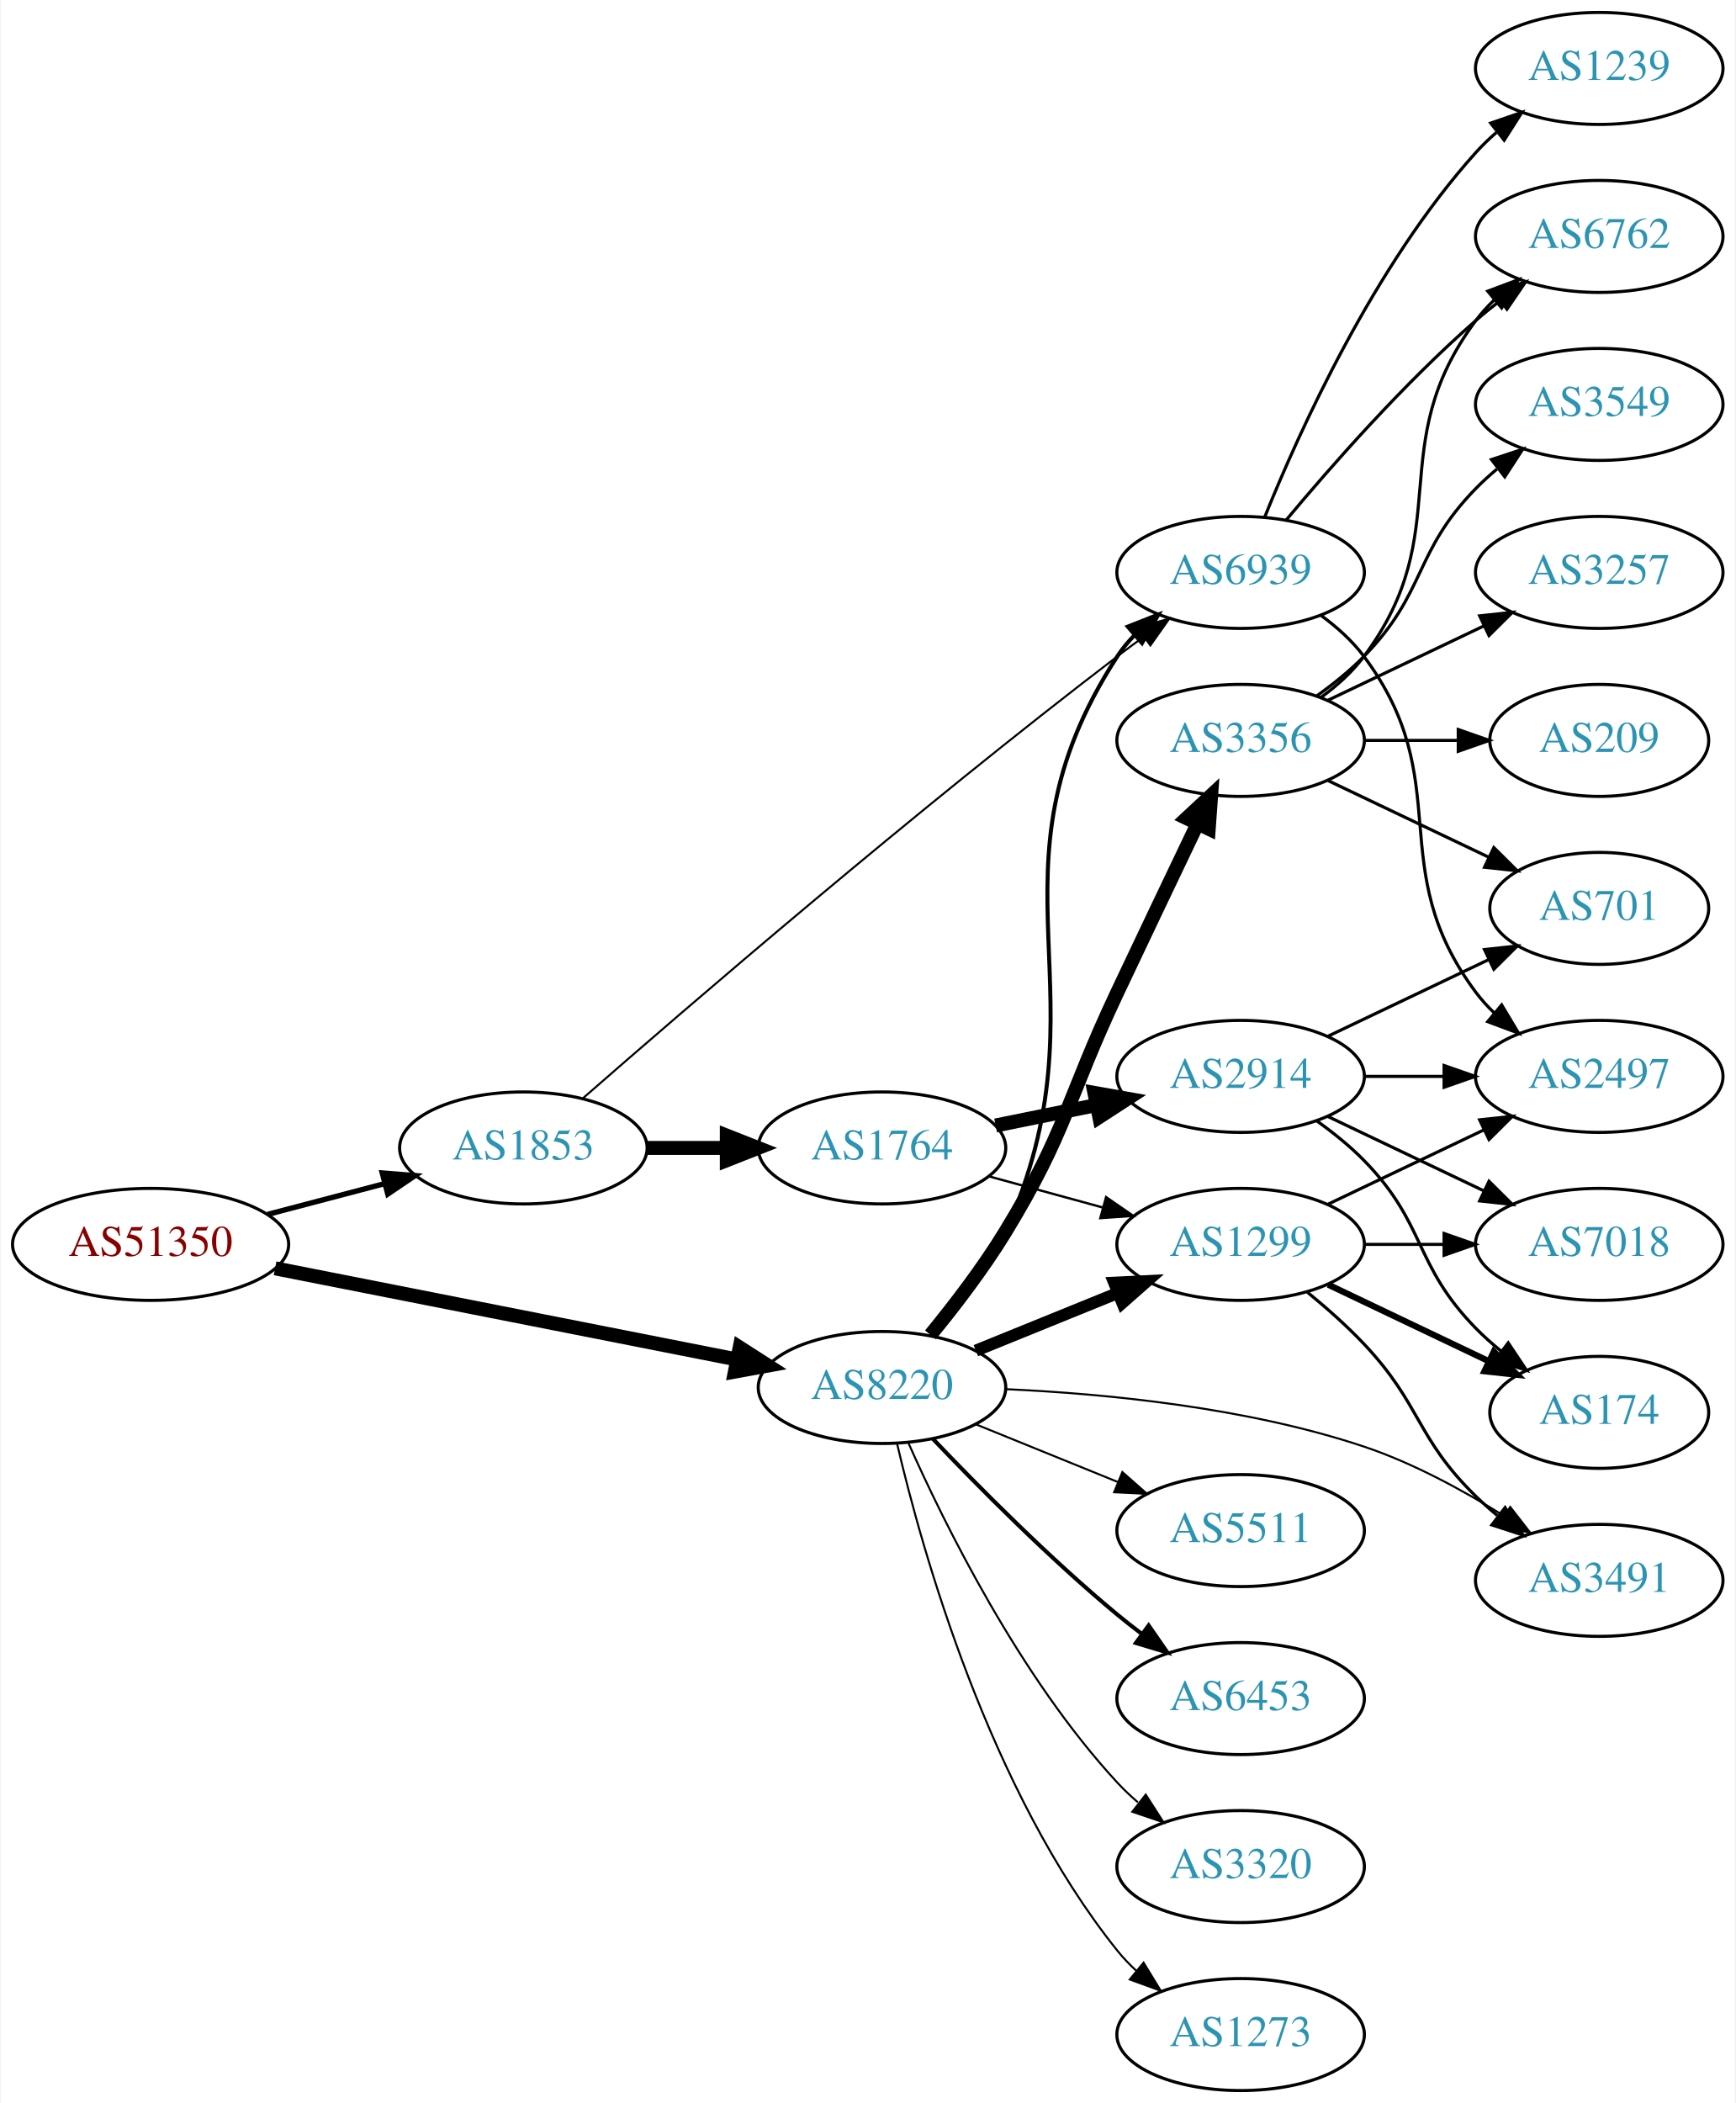
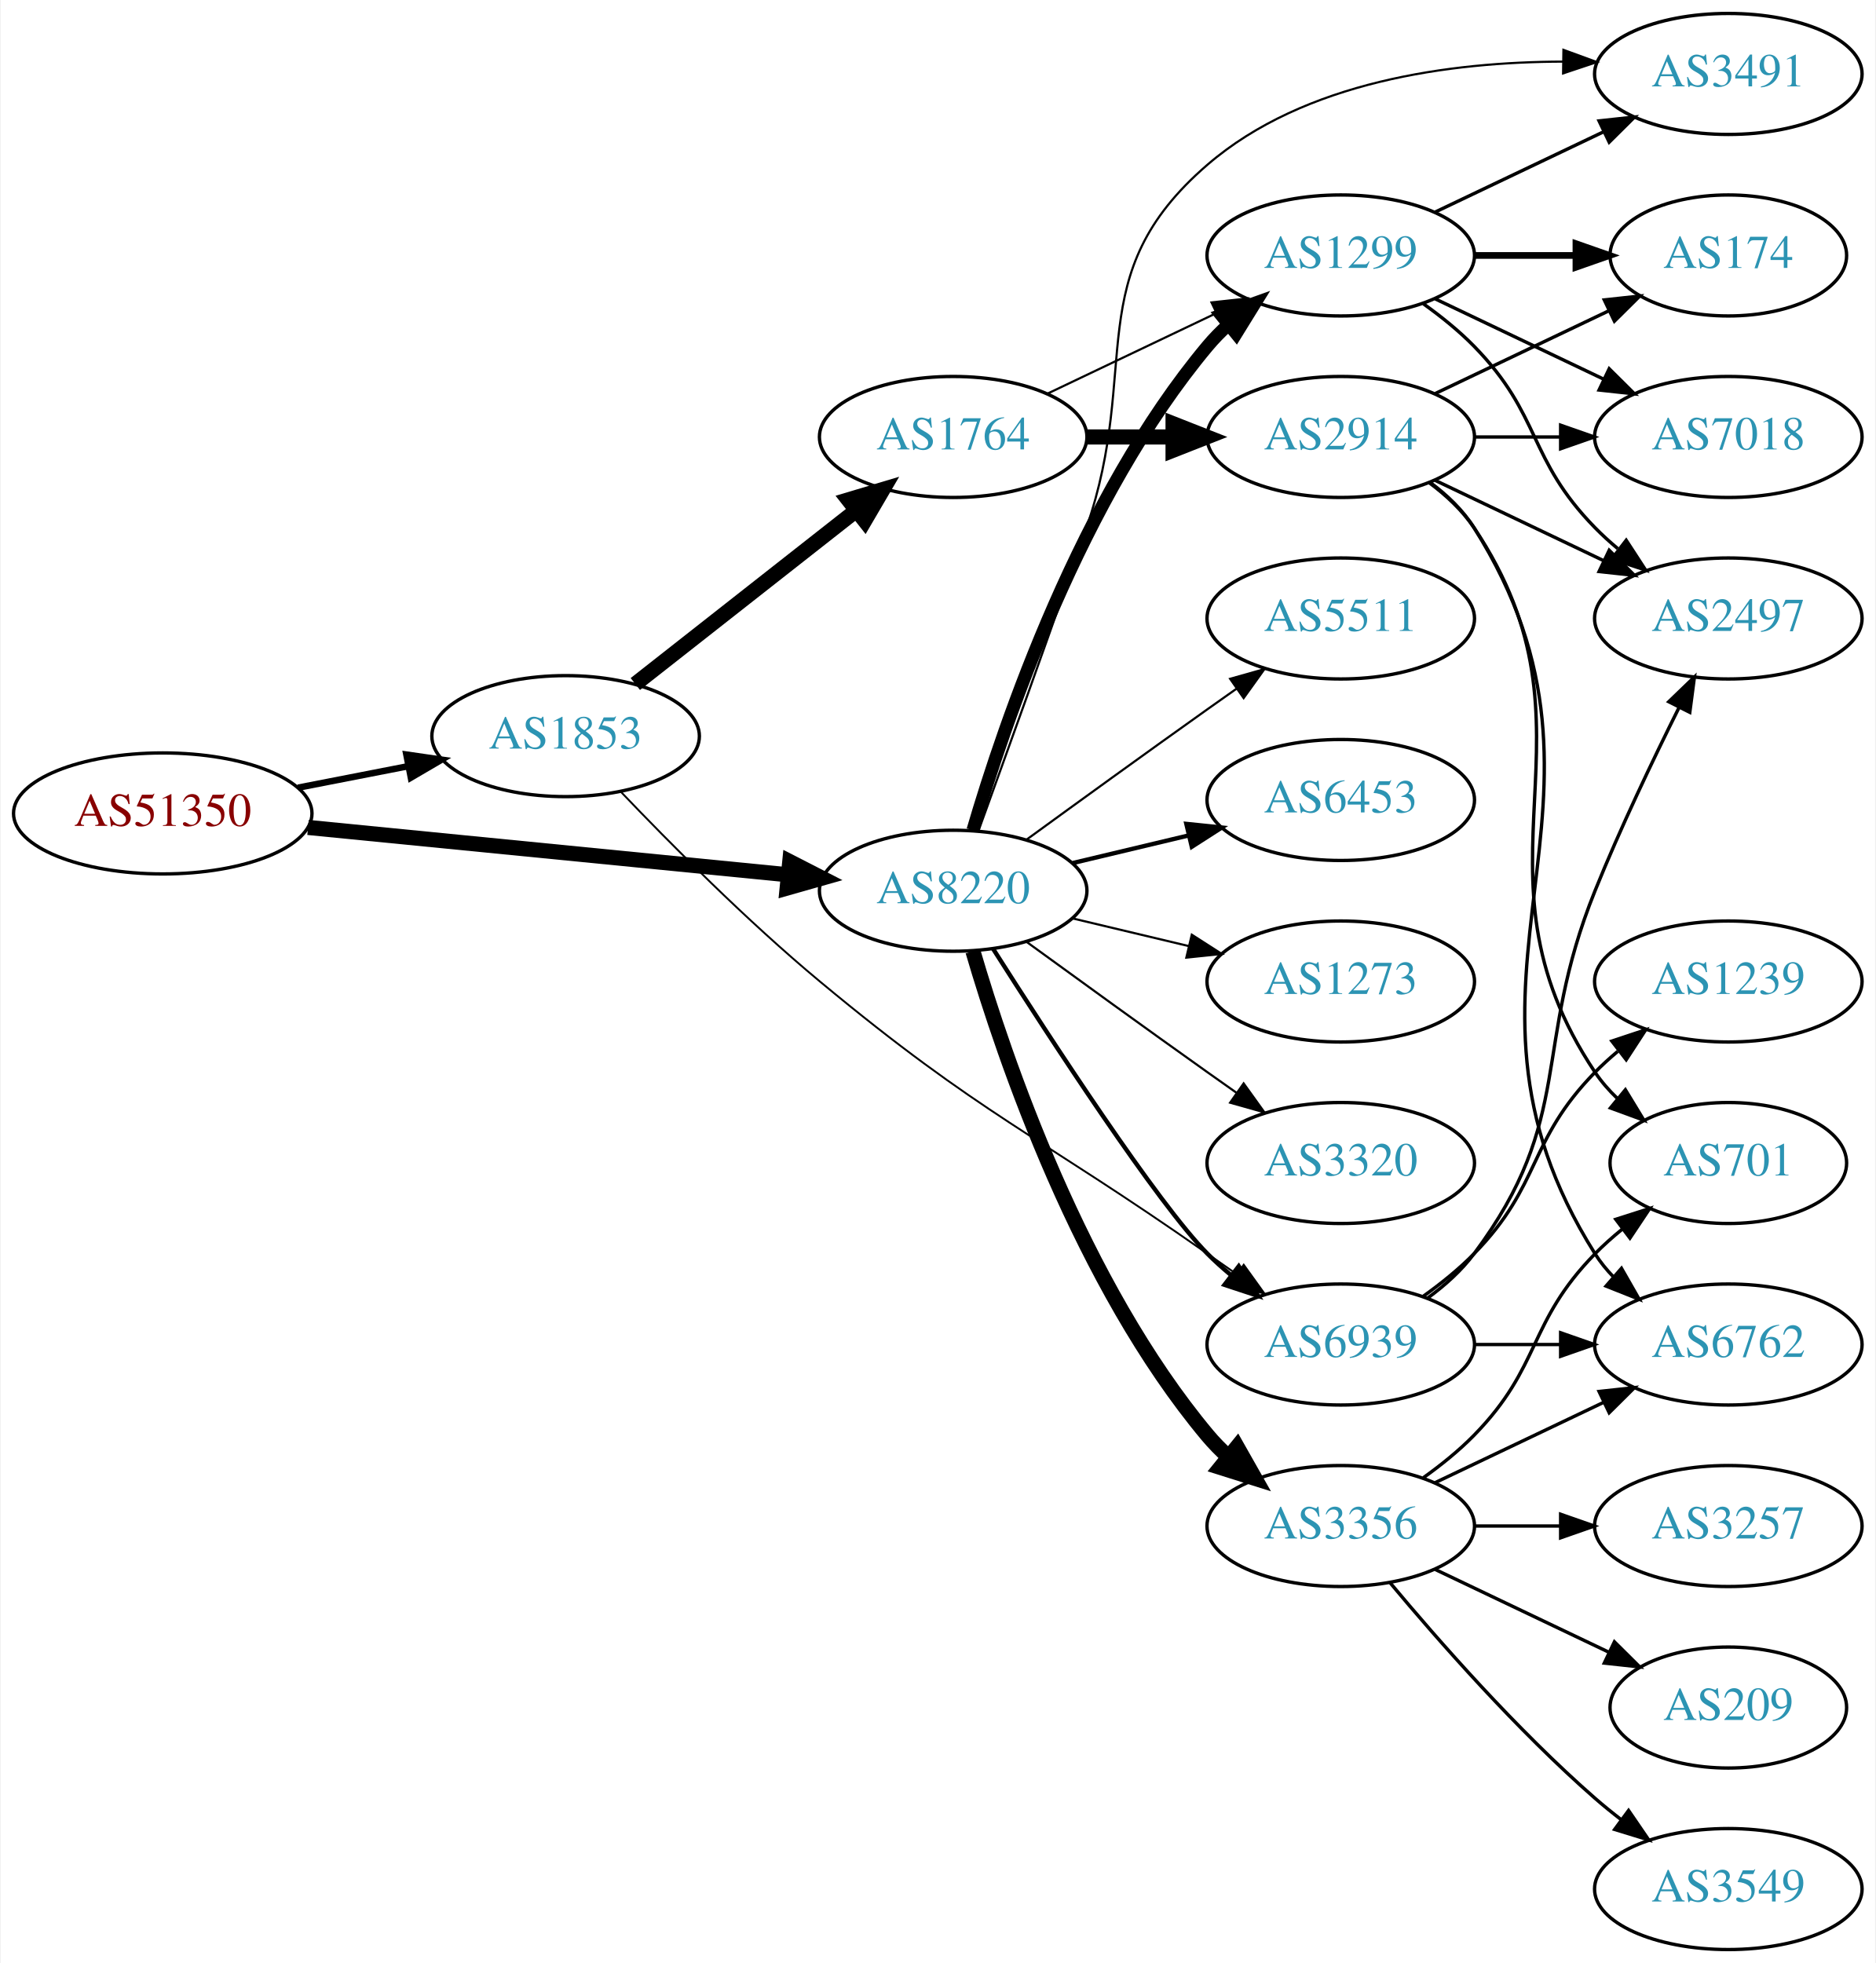
- <svg xmlns="http://www.w3.org/2000/svg" xmlns:xlink="http://www.w3.org/1999/xlink" width="558pt" height="676pt" viewBox="0.00 0.00 557.56 676.00">
-   <g id="graph0" class="graph" transform="scale(1 1) rotate(0) translate(4 672)">
-     <polygon fill="white" stroke="none" points="-4,4 -4,-672 553.564,-672 553.564,4 -4,4" />
+ <svg xmlns="http://www.w3.org/2000/svg" xmlns:xlink="http://www.w3.org/1999/xlink" width="558pt" height="584pt" viewBox="0.00 0.00 557.56 584.00">
+   <g id="graph0" class="graph" transform="scale(1 1) rotate(0) translate(4 580)">
+     <polygon fill="white" stroke="none" points="-4,4 -4,-580 553.564,-580 553.564,4 -4,4" />
    <g id="node1" class="node">
      <g id="a_node1">
        <a xlink:href="/asn/51350" xlink:title="AS51350 ~ Fachhochschule Technikum Wien [AT]">
-           <ellipse fill="#ffffff" stroke="black" cx="44.196" cy="-272" rx="44.393" ry="18" />
-           <text text-anchor="middle" x="44.196" y="-268.3" font-family="Times,serif" font-size="14.00" fill="#880000">AS51350</text>
+           <ellipse fill="#ffffff" stroke="black" cx="44.196" cy="-338" rx="44.393" ry="18" />
+           <text text-anchor="middle" x="44.196" y="-334.3" font-family="Times,serif" font-size="14.00" fill="#880000">AS51350</text>
        </a>
      </g>
    </g>
    <g id="node2" class="node">
      <g id="a_node2">
        <a xlink:href="/asn/1853" xlink:title="AS1853 ~ ACOnet Backbone [AT]">
-           <ellipse fill="#ffffff" stroke="black" cx="164.039" cy="-303" rx="39.794" ry="18" />
-           <text text-anchor="middle" x="164.039" y="-299.3" font-family="Times,serif" font-size="14.00" fill="#2c94b3">AS1853</text>
+           <ellipse fill="#ffffff" stroke="black" cx="164.039" cy="-361" rx="39.794" ry="18" />
+           <text text-anchor="middle" x="164.039" y="-357.3" font-family="Times,serif" font-size="14.00" fill="#2c94b3">AS1853</text>
        </a>
      </g>
    </g>
    <g id="edge1" class="edge">
-       <path fill="none" stroke="black" stroke-width="1.714" d="M81.836,-281.639C93.778,-284.78 107.152,-288.298 119.546,-291.559" />
-       <polygon fill="black" stroke="black" stroke-width="1.714" points="118.669,-294.947 129.23,-294.106 120.45,-288.177 118.669,-294.947" />
+       <path fill="none" stroke="black" stroke-width="1.929" d="M84.436,-345.659C94.888,-347.699 106.274,-349.921 117.052,-352.025" />
+       <polygon fill="black" stroke="black" stroke-width="1.929" points="116.664,-355.515 127.149,-353.995 118.005,-348.644 116.664,-355.515" />
    </g>
    <g id="node3" class="node">
      <g id="a_node3">
        <a xlink:href="/asn/8220" xlink:title="AS8220 ~ COLT [GB]">
-           <ellipse fill="#ffffff" stroke="black" cx="279.332" cy="-226" rx="39.794" ry="18" />
-           <text text-anchor="middle" x="279.332" y="-222.3" font-family="Times,serif" font-size="14.00" fill="#2c94b3">AS8220</text>
+           <ellipse fill="#ffffff" stroke="black" cx="279.332" cy="-315" rx="39.794" ry="18" />
+           <text text-anchor="middle" x="279.332" y="-311.3" font-family="Times,serif" font-size="14.00" fill="#2c94b3">AS8220</text>
        </a>
      </g>
    </g>
    <g id="edge2" class="edge">
-       <path fill="none" stroke="black" stroke-width="4.5" d="M84.218,-264.301C125.139,-256.226 189.395,-243.548 232.653,-235.013" />
-       <polygon fill="black" stroke="black" stroke-width="4.5" points="233.58,-238.843 242.629,-233.045 232.056,-231.117 233.58,-238.843" />
+       <path fill="none" stroke="black" stroke-width="4.5" d="M87.415,-333.835C127.661,-329.864 188.2,-323.892 230.277,-319.741" />
+       <polygon fill="black" stroke="black" stroke-width="4.5" points="230.721,-323.654 240.286,-318.753 229.948,-315.817 230.721,-323.654" />
    </g>
    <g id="node4" class="node">
      <g id="a_node4">
        <a xlink:href="/asn/1764" xlink:title="AS1764 ~ NEXTLAYER-AS [AT]">
-           <ellipse fill="#ffffff" stroke="black" cx="279.332" cy="-303" rx="39.794" ry="18" />
-           <text text-anchor="middle" x="279.332" y="-299.3" font-family="Times,serif" font-size="14.00" fill="#2c94b3">AS1764</text>
+           <ellipse fill="#ffffff" stroke="black" cx="279.332" cy="-450" rx="39.794" ry="18" />
+           <text text-anchor="middle" x="279.332" y="-446.3" font-family="Times,serif" font-size="14.00" fill="#2c94b3">AS1764</text>
        </a>
      </g>
    </g>
    <g id="edge3" class="edge">
-       <path fill="none" stroke="black" stroke-width="4.5" d="M203.711,-303C211.914,-303 220.678,-303 229.21,-303" />
-       <polygon fill="black" stroke="black" stroke-width="4.5" points="229.449,-306.938 239.449,-303 229.449,-299.063 229.449,-306.938" />
+       <path fill="none" stroke="black" stroke-width="4.5" d="M184.773,-376.503C202.937,-390.772 230.071,-412.088 250.447,-428.095" />
+       <polygon fill="black" stroke="black" stroke-width="4.5" points="248.147,-431.295 258.443,-434.376 253.012,-425.102 248.147,-431.295" />
    </g>
    <g id="node5" class="node">
      <g id="a_node5">
        <a xlink:href="/asn/6939" xlink:title="AS6939 ~ Hurricane Electric LLC [US]">
-           <ellipse fill="#ffffff" stroke="black" cx="394.625" cy="-488" rx="39.794" ry="18" />
-           <text text-anchor="middle" x="394.625" y="-484.3" font-family="Times,serif" font-size="14.00" fill="#2c94b3">AS6939</text>
+           <ellipse fill="#ffffff" stroke="black" cx="394.625" cy="-180" rx="39.794" ry="18" />
+           <text text-anchor="middle" x="394.625" y="-176.3" font-family="Times,serif" font-size="14.00" fill="#2c94b3">AS6939</text>
        </a>
      </g>
    </g>
    <g id="edge4" class="edge">
-       <path fill="none" stroke="black" stroke-width="0.643" d="M183.221,-319.002C216.56,-348.142 290.02,-411.43 354.978,-461 357.729,-463.099 360.626,-465.242 363.545,-467.356" />
-       <polygon fill="black" stroke="black" stroke-width="0.643" points="361.551,-470.233 371.728,-473.179 365.609,-464.529 361.551,-470.233" />
+       <path fill="none" stroke="black" stroke-width="0.562" d="M180.355,-344.558C194.975,-329.227 217.937,-306.072 239.685,-288 287.849,-247.977 303.69,-242.933 354.978,-207 357.812,-205.014 360.765,-202.948 363.718,-200.882" />
+       <polygon fill="black" stroke="black" stroke-width="0.562" points="365.761,-203.725 371.951,-195.127 361.75,-197.988 365.761,-203.725" />
    </g>
    <g id="edge15" class="edge">
-       <path fill="none" stroke="black" stroke-width="1.286" d="M296.475,-242.734C304.422,-251.879 313.458,-263.806 318.978,-276 353.524,-352.309 309.312,-390.778 354.978,-461 356.568,-463.444 358.463,-465.731 360.549,-467.857" />
-       <polygon fill="black" stroke="black" stroke-width="1.286" points="358.345,-470.579 368.204,-474.46 362.918,-465.278 358.345,-470.579" />
+       <path fill="none" stroke="black" stroke-width="1.286" d="M291.214,-297.704C308.096,-271.154 340.188,-221.865 354.978,-207 357.089,-204.879 359.385,-202.812 361.77,-200.829" />
+       <polygon fill="black" stroke="black" stroke-width="1.286" points="364.286,-203.31 370.086,-194.444 360.023,-197.758 364.286,-203.31" />
    </g>
    <g id="node7" class="node">
      <g id="a_node7">
        <a xlink:href="/asn/1299" xlink:title="AS1299 ~ Telia Carrier [EU]">
-           <ellipse fill="#ffffff" stroke="black" cx="394.625" cy="-272" rx="39.794" ry="18" />
-           <text text-anchor="middle" x="394.625" y="-268.3" font-family="Times,serif" font-size="14.00" fill="#2c94b3">AS1299</text>
-         </a>
-       </g>
-     </g>
-     <g id="edge10" class="edge">
-       <path fill="none" stroke="black" stroke-width="3.857" d="M309.507,-237.846C323.383,-243.48 340.16,-250.292 355.069,-256.346" />
-       <polygon fill="black" stroke="black" stroke-width="3.857" points="353.966,-259.675 364.548,-260.194 356.599,-253.189 353.966,-259.675" />
+           <ellipse fill="#ffffff" stroke="black" cx="394.625" cy="-504" rx="39.794" ry="18" />
+           <text text-anchor="middle" x="394.625" y="-500.3" font-family="Times,serif" font-size="14.00" fill="#2c94b3">AS1299</text>
+         </a>
+       </g>
+     </g>
+     <g id="edge11" class="edge">
+       <path fill="none" stroke="black" stroke-width="3.857" d="M285.206,-333.002C294.52,-364.844 317.336,-431.981 354.978,-477 356.848,-479.237 358.947,-481.374 361.173,-483.396" />
+       <polygon fill="black" stroke="black" stroke-width="3.857" points="359.116,-486.234 369.092,-489.804 363.52,-480.793 359.116,-486.234" />
    </g>
    <g id="node11" class="node">
      <g id="a_node11">
-         <a xlink:href="/asn/5511" xlink:title="AS5511 ~ Orange S.A. [FR]">
-           <ellipse fill="#ffffff" stroke="black" cx="394.625" cy="-180" rx="39.794" ry="18" />
-           <text text-anchor="middle" x="394.625" y="-176.3" font-family="Times,serif" font-size="14.00" fill="#2c94b3">AS5511</text>
-         </a>
-       </g>
-     </g>
-     <g id="edge11" class="edge">
-       <path fill="none" stroke="black" stroke-width="0.643" d="M309.507,-214.154C323.383,-208.52 340.16,-201.708 355.069,-195.654" />
-       <polygon fill="black" stroke="black" stroke-width="0.643" points="356.599,-198.811 364.548,-191.806 353.966,-192.325 356.599,-198.811" />
+         <a xlink:href="/asn/3356" xlink:title="AS3356 ~ Level 3 Parent, LLC [US]">
+           <ellipse fill="#ffffff" stroke="black" cx="394.625" cy="-126" rx="39.794" ry="18" />
+           <text text-anchor="middle" x="394.625" y="-122.3" font-family="Times,serif" font-size="14.00" fill="#2c94b3">AS3356</text>
+         </a>
+       </g>
+     </g>
+     <g id="edge10" class="edge">
+       <path fill="none" stroke="black" stroke-width="4.5" d="M285.206,-296.998C294.52,-265.156 317.336,-198.019 354.978,-153 356.848,-150.763 358.947,-148.626 361.173,-146.604" />
+       <polygon fill="black" stroke="black" stroke-width="4.5" points="363.795,-149.548 369.092,-140.196 358.841,-143.426 363.795,-149.548" />
    </g>
    <g id="node12" class="node">
      <g id="a_node12">
-         <a xlink:href="/asn/3356" xlink:title="AS3356 ~ Level 3 Parent, LLC [US]">
-           <ellipse fill="#ffffff" stroke="black" cx="394.625" cy="-434" rx="39.794" ry="18" />
-           <text text-anchor="middle" x="394.625" y="-430.3" font-family="Times,serif" font-size="14.00" fill="#2c94b3">AS3356</text>
+         <a xlink:href="/asn/3320" xlink:title="AS3320 ~ DTAG [DE]">
+           <ellipse fill="#ffffff" stroke="black" cx="394.625" cy="-234" rx="39.794" ry="18" />
+           <text text-anchor="middle" x="394.625" y="-230.3" font-family="Times,serif" font-size="14.00" fill="#2c94b3">AS3320</text>
        </a>
      </g>
    </g>
    <g id="edge12" class="edge">
-       <path fill="none" stroke="black" stroke-width="4.5" d="M294.91,-242.908C302.606,-252.292 311.894,-264.385 318.978,-276 338.649,-308.252 338.844,-318.841 354.978,-353 363.52,-371.084 373.211,-391.397 380.753,-407.158" />
-       <polygon fill="black" stroke="black" stroke-width="4.5" points="377.271,-409.003 385.141,-416.322 384.373,-405.602 377.271,-409.003" />
+       <path fill="none" stroke="black" stroke-width="0.643" d="M301.18,-299.778C316.114,-288.909 336.727,-273.975 354.978,-261 357.799,-258.995 360.742,-256.915 363.69,-254.841" />
+       <polygon fill="black" stroke="black" stroke-width="0.643" points="365.736,-257.681 371.914,-249.074 361.717,-251.95 365.736,-257.681" />
    </g>
    <g id="node13" class="node">
      <g id="a_node13">
-         <a xlink:href="/asn/6453" xlink:title="AS6453 ~ TATA COMMUNICATIONS (AMERICA) INC [US]">
-           <ellipse fill="#ffffff" stroke="black" cx="394.625" cy="-126" rx="39.794" ry="18" />
-           <text text-anchor="middle" x="394.625" y="-122.3" font-family="Times,serif" font-size="14.00" fill="#2c94b3">AS6453</text>
+         <a xlink:href="/asn/5511" xlink:title="AS5511 ~ Orange S.A. [FR]">
+           <ellipse fill="#ffffff" stroke="black" cx="394.625" cy="-396" rx="39.794" ry="18" />
+           <text text-anchor="middle" x="394.625" y="-392.3" font-family="Times,serif" font-size="14.00" fill="#2c94b3">AS5511</text>
        </a>
      </g>
    </g>
    <g id="edge13" class="edge">
-       <path fill="none" stroke="black" stroke-width="1.286" d="M295.637,-209.545C310.25,-194.204 333.206,-171.044 354.978,-153 357.499,-150.911 360.175,-148.816 362.897,-146.767" />
-       <polygon fill="black" stroke="black" stroke-width="1.286" points="365.058,-149.523 371.09,-140.813 360.943,-143.861 365.058,-149.523" />
+       <path fill="none" stroke="black" stroke-width="0.643" d="M301.18,-330.222C316.114,-341.091 336.727,-356.025 354.978,-369 357.799,-371.005 360.742,-373.085 363.69,-375.159" />
+       <polygon fill="black" stroke="black" stroke-width="0.643" points="361.717,-378.05 371.914,-380.926 365.736,-372.319 361.717,-378.05" />
    </g>
    <g id="node14" class="node">
      <g id="a_node14">
-         <a xlink:href="/asn/3320" xlink:title="AS3320 ~ DTAG [DE]">
-           <ellipse fill="#ffffff" stroke="black" cx="394.625" cy="-72" rx="39.794" ry="18" />
-           <text text-anchor="middle" x="394.625" y="-68.3" font-family="Times,serif" font-size="14.00" fill="#2c94b3">AS3320</text>
+         <a xlink:href="/asn/6453" xlink:title="AS6453 ~ TATA COMMUNICATIONS (AMERICA) INC [US]">
+           <ellipse fill="#ffffff" stroke="black" cx="394.625" cy="-342" rx="39.794" ry="18" />
+           <text text-anchor="middle" x="394.625" y="-338.3" font-family="Times,serif" font-size="14.00" fill="#2c94b3">AS6453</text>
        </a>
      </g>
    </g>
    <g id="edge14" class="edge">
-       <path fill="none" stroke="black" stroke-width="0.643" d="M287.899,-208.004C299.519,-181.857 323.728,-132.803 354.978,-99 357.01,-96.803 359.249,-94.682 361.596,-92.662" />
-       <polygon fill="black" stroke="black" stroke-width="0.643" points="364.123,-95.128 369.841,-86.209 359.808,-89.616 364.123,-95.128" />
+       <path fill="none" stroke="black" stroke-width="1.286" d="M314.939,-323.248C325.81,-325.838 337.964,-328.735 349.407,-331.462" />
+       <polygon fill="black" stroke="black" stroke-width="1.286" points="348.69,-334.889 359.229,-333.803 350.313,-328.08 348.69,-334.889" />
    </g>
    <g id="node15" class="node">
      <g id="a_node15">
        <a xlink:href="/asn/3491" xlink:title="AS3491 ~ PCCW Global, Inc. [US]">
-           <ellipse fill="#ffffff" stroke="black" cx="509.918" cy="-164" rx="39.794" ry="18" />
-           <text text-anchor="middle" x="509.918" y="-160.3" font-family="Times,serif" font-size="14.00" fill="#2c94b3">AS3491</text>
+           <ellipse fill="#ffffff" stroke="black" cx="509.918" cy="-558" rx="39.794" ry="18" />
+           <text text-anchor="middle" x="509.918" y="-554.3" font-family="Times,serif" font-size="14.00" fill="#2c94b3">AS3491</text>
        </a>
      </g>
    </g>
    <g id="edge16" class="edge">
-       <path fill="none" stroke="black" stroke-width="0.643" d="M319.227,-225.457C350.929,-224.015 396.474,-219.639 434.271,-207 449.944,-201.759 465.995,-193.031 479.177,-184.803" />
-       <polygon fill="black" stroke="black" stroke-width="0.643" points="481.3,-187.598 487.804,-179.235 477.504,-181.716 481.3,-187.598" />
+       <path fill="none" stroke="black" stroke-width="0.643" d="M286.88,-332.921C294.665,-354.312 307.987,-391.19 318.978,-423 335.502,-470.822 316.652,-497.968 354.978,-531 383.849,-555.883 427.385,-561.588 460.799,-561.67" />
+       <polygon fill="black" stroke="black" stroke-width="0.643" points="460.867,-565.169 470.817,-561.529 460.769,-558.17 460.867,-565.169" />
    </g>
    <g id="node16" class="node">
      <g id="a_node16">
        <a xlink:href="/asn/1273" xlink:title="AS1273 ~ Vodafone Group PLC [EU]">
-           <ellipse fill="#ffffff" stroke="black" cx="394.625" cy="-18" rx="39.794" ry="18" />
-           <text text-anchor="middle" x="394.625" y="-14.3" font-family="Times,serif" font-size="14.00" fill="#2c94b3">AS1273</text>
+           <ellipse fill="#ffffff" stroke="black" cx="394.625" cy="-288" rx="39.794" ry="18" />
+           <text text-anchor="middle" x="394.625" y="-284.3" font-family="Times,serif" font-size="14.00" fill="#2c94b3">AS1273</text>
        </a>
      </g>
    </g>
    <g id="edge17" class="edge">
-       <path fill="none" stroke="black" stroke-width="0.643" d="M284.148,-208.077C292.235,-173.461 313.822,-96.305 354.978,-45 356.803,-42.726 358.868,-40.561 361.071,-38.52" />
-       <polygon fill="black" stroke="black" stroke-width="0.643" points="363.423,-41.118 368.947,-32.078 358.991,-35.7 363.423,-41.118" />
+       <path fill="none" stroke="black" stroke-width="0.643" d="M314.939,-306.752C325.81,-304.162 337.964,-301.265 349.407,-298.538" />
+       <polygon fill="black" stroke="black" stroke-width="0.643" points="350.313,-301.92 359.229,-296.197 348.69,-295.111 350.313,-301.92" />
    </g>
    <g id="node6" class="node">
      <g id="a_node6">
        <a xlink:href="/asn/2914" xlink:title="AS2914 ~ NTT America, Inc. [US]">
-           <ellipse fill="#ffffff" stroke="black" cx="394.625" cy="-326" rx="39.794" ry="18" />
-           <text text-anchor="middle" x="394.625" y="-322.3" font-family="Times,serif" font-size="14.00" fill="#2c94b3">AS2914</text>
+           <ellipse fill="#ffffff" stroke="black" cx="394.625" cy="-450" rx="39.794" ry="18" />
+           <text text-anchor="middle" x="394.625" y="-446.3" font-family="Times,serif" font-size="14.00" fill="#2c94b3">AS2914</text>
        </a>
      </g>
    </g>
    <g id="edge5" class="edge">
-       <path fill="none" stroke="black" stroke-width="4.5" d="M315.867,-310.214C326.096,-312.291 337.396,-314.585 348.139,-316.766" />
-       <polygon fill="black" stroke="black" stroke-width="4.5" points="347.631,-320.681 358.215,-318.811 349.198,-312.963 347.631,-320.681" />
+       <path fill="none" stroke="black" stroke-width="4.5" d="M319.004,-450C327.207,-450 335.971,-450 344.503,-450" />
+       <polygon fill="black" stroke="black" stroke-width="4.5" points="344.742,-453.938 354.742,-450 344.742,-446.063 344.742,-453.938" />
    </g>
    <g id="edge6" class="edge">
-       <path fill="none" stroke="black" stroke-width="0.75" d="M313.71,-293.867C325.133,-290.741 338.083,-287.198 350.182,-283.887" />
-       <polygon fill="black" stroke="black" stroke-width="0.75" points="351.371,-287.19 360.093,-281.175 349.524,-280.439 351.371,-287.19" />
+       <path fill="none" stroke="black" stroke-width="0.643" d="M307.468,-462.934C322.462,-470.081 341.283,-479.052 357.506,-486.785" />
+       <polygon fill="black" stroke="black" stroke-width="0.643" points="356.177,-490.028 366.71,-491.171 359.188,-483.709 356.177,-490.028" />
    </g>
    <g id="node8" class="node">
      <g id="a_node8">
        <a xlink:href="/asn/1239" xlink:title="AS1239 ~ Sprint [US]">
-           <ellipse fill="#ffffff" stroke="black" cx="509.918" cy="-650" rx="39.794" ry="18" />
-           <text text-anchor="middle" x="509.918" y="-646.3" font-family="Times,serif" font-size="14.00" fill="#2c94b3">AS1239</text>
+           <ellipse fill="#ffffff" stroke="black" cx="509.918" cy="-288" rx="39.794" ry="18" />
+           <text text-anchor="middle" x="509.918" y="-284.3" font-family="Times,serif" font-size="14.00" fill="#2c94b3">AS1239</text>
        </a>
      </g>
    </g>
    <g id="edge7" class="edge">
-       <path fill="none" stroke="black" d="M402.372,-505.787C413.423,-533.243 437.476,-586.578 470.271,-623 472.273,-625.224 474.492,-627.363 476.825,-629.397" />
-       <polygon fill="black" stroke="black" points="475.023,-632.433 485.044,-635.873 479.355,-626.935 475.023,-632.433" />
+       <path fill="none" stroke="black" d="M419.219,-194.389C424.475,-198.148 429.806,-202.437 434.271,-207 454.443,-227.617 450.099,-240.383 470.271,-261 472.364,-263.139 474.647,-265.218 477.024,-267.21" />
+       <polygon fill="black" stroke="black" points="475.267,-270.275 485.323,-273.611 479.542,-264.732 475.267,-270.275" />
    </g>
    <g id="node9" class="node">
      <g id="a_node9">
-         <a xlink:href="/asn/6762" xlink:title="AS6762 ~ TELECOM ITALIA SPARKLE S.p.A. [IT]">
-           <ellipse fill="#ffffff" stroke="black" cx="509.918" cy="-596" rx="39.794" ry="18" />
-           <text text-anchor="middle" x="509.918" y="-592.3" font-family="Times,serif" font-size="14.00" fill="#2c94b3">AS6762</text>
+         <a xlink:href="/asn/2497" xlink:title="AS2497 ~ Internet Initiative Japan Inc. [JP]">
+           <ellipse fill="#ffffff" stroke="black" cx="509.918" cy="-396" rx="39.794" ry="18" />
+           <text text-anchor="middle" x="509.918" y="-392.3" font-family="Times,serif" font-size="14.00" fill="#2c94b3">AS2497</text>
        </a>
      </g>
    </g>
    <g id="edge8" class="edge">
-       <path fill="none" stroke="black" d="M409.255,-504.817C423.537,-521.929 447.084,-548.745 470.271,-569 472.737,-571.154 475.375,-573.294 478.073,-575.372" />
-       <polygon fill="black" stroke="black" points="476.098,-578.264 486.227,-581.37 480.246,-572.625 476.098,-578.264" />
+       <path fill="none" stroke="black" d="M420.555,-193.882C425.631,-197.611 430.549,-202.016 434.271,-207 464.542,-247.542 451.341,-268.078 470.271,-315 477.754,-333.547 487.449,-353.859 495.256,-369.503" />
+       <polygon fill="black" stroke="black" points="492.208,-371.231 499.837,-378.583 498.457,-368.078 492.208,-371.231" />
    </g>
    <g id="node10" class="node">
      <g id="a_node10">
-         <a xlink:href="/asn/2497" xlink:title="AS2497 ~ Internet Initiative Japan Inc. [JP]">
-           <ellipse fill="#ffffff" stroke="black" cx="509.918" cy="-326" rx="39.794" ry="18" />
-           <text text-anchor="middle" x="509.918" y="-322.3" font-family="Times,serif" font-size="14.00" fill="#2c94b3">AS2497</text>
+         <a xlink:href="/asn/6762" xlink:title="AS6762 ~ TELECOM ITALIA SPARKLE S.p.A. [IT]">
+           <ellipse fill="#ffffff" stroke="black" cx="509.918" cy="-180" rx="39.794" ry="18" />
+           <text text-anchor="middle" x="509.918" y="-176.3" font-family="Times,serif" font-size="14.00" fill="#2c94b3">AS6762</text>
        </a>
      </g>
    </g>
    <g id="edge9" class="edge">
-       <path fill="none" stroke="black" d="M420.555,-474.118C425.631,-470.389 430.549,-465.984 434.271,-461 464.542,-420.458 440,-393.542 470.271,-353 472.016,-350.664 474.023,-348.455 476.186,-346.383" />
-       <polygon fill="black" stroke="black" points="478.546,-348.973 483.987,-339.882 474.064,-343.595 478.546,-348.973" />
+       <path fill="none" stroke="black" d="M434.297,-180C442.5,-180 451.264,-180 459.796,-180" />
+       <polygon fill="black" stroke="black" points="460.035,-183.5 470.035,-180 460.035,-176.5 460.035,-183.5" />
+     </g>
+     <g id="edge31" class="edge">
+       <path fill="none" stroke="black" d="M422.761,-437.066C437.755,-429.919 456.576,-420.948 472.799,-413.215" />
+       <polygon fill="black" stroke="black" points="474.481,-416.291 482.002,-408.829 471.469,-409.972 474.481,-416.291" />
+     </g>
+     <g id="edge27" class="edge">
+       <path fill="none" stroke="black" d="M421.151,-436.528C426.196,-432.777 430.951,-428.26 434.271,-423 486.221,-340.7 418.321,-289.3 470.271,-207 471.827,-204.534 473.699,-202.232 475.768,-200.095" />
+       <polygon fill="black" stroke="black" points="478.138,-202.673 483.392,-193.472 473.547,-197.389 478.138,-202.673" />
+     </g>
+     <g id="node18" class="node">
+       <g id="a_node18">
+         <a xlink:href="/asn/701" xlink:title="AS701 ~ UUNET [US]">
+           <ellipse fill="#ffffff" stroke="black" cx="509.918" cy="-234" rx="35.194" ry="18" />
+           <text text-anchor="middle" x="509.918" y="-230.3" font-family="Times,serif" font-size="14.00" fill="#2c94b3">AS701</text>
+         </a>
+       </g>
+     </g>
+     <g id="edge29" class="edge">
+       <path fill="none" stroke="black" d="M420.944,-436.393C425.999,-432.649 430.811,-428.169 434.271,-423 475.296,-361.706 429.247,-322.294 470.271,-261 472.138,-258.211 474.397,-255.623 476.877,-253.243" />
+       <polygon fill="black" stroke="black" points="479.295,-255.786 484.8,-246.734 474.851,-250.378 479.295,-255.786" />
+     </g>
+     <g id="node21" class="node">
+       <g id="a_node21">
+         <a xlink:href="/asn/7018" xlink:title="AS7018 ~ AT&amp;T Services, Inc. [US]">
+           <ellipse fill="#ffffff" stroke="black" cx="509.918" cy="-450" rx="39.794" ry="18" />
+           <text text-anchor="middle" x="509.918" y="-446.3" font-family="Times,serif" font-size="14.00" fill="#2c94b3">AS7018</text>
+         </a>
+       </g>
    </g>
    <g id="edge28" class="edge">
-       <path fill="none" stroke="black" d="M434.297,-326C442.5,-326 451.264,-326 459.796,-326" />
-       <polygon fill="black" stroke="black" points="460.035,-329.5 470.035,-326 460.035,-322.5 460.035,-329.5" />
+       <path fill="none" stroke="black" d="M434.297,-450C442.5,-450 451.264,-450 459.796,-450" />
+       <polygon fill="black" stroke="black" points="460.035,-453.5 470.035,-450 460.035,-446.5 460.035,-453.5" />
+     </g>
+     <g id="node22" class="node">
+       <g id="a_node22">
+         <a xlink:href="/asn/174" xlink:title="AS174 ~ Cogent Communications [US]">
+           <ellipse fill="#ffffff" stroke="black" cx="509.918" cy="-504" rx="35.194" ry="18" />
+           <text text-anchor="middle" x="509.918" y="-500.3" font-family="Times,serif" font-size="14.00" fill="#2c94b3">AS174</text>
+         </a>
+       </g>
+     </g>
+     <g id="edge30" class="edge">
+       <path fill="none" stroke="black" d="M422.761,-462.934C438.193,-470.29 457.678,-479.577 474.213,-487.459" />
+       <polygon fill="black" stroke="black" points="473.022,-490.768 483.555,-491.911 476.034,-484.449 473.022,-490.768" />
+     </g>
+     <g id="edge26" class="edge">
+       <path fill="none" stroke="black" d="M419.219,-489.611C424.475,-485.852 429.806,-481.563 434.271,-477 454.443,-456.383 450.099,-443.617 470.271,-423 472.364,-420.861 474.647,-418.782 477.024,-416.79" />
+       <polygon fill="black" stroke="black" points="479.542,-419.268 485.323,-410.389 475.267,-413.725 479.542,-419.268" />
+     </g>
+     <g id="edge24" class="edge">
+       <path fill="none" stroke="black" d="M422.761,-516.934C437.755,-524.081 456.576,-533.052 472.799,-540.785" />
+       <polygon fill="black" stroke="black" points="471.469,-544.028 482.002,-545.171 474.481,-537.709 471.469,-544.028" />
+     </g>
+     <g id="edge23" class="edge">
+       <path fill="none" stroke="black" d="M422.761,-491.066C437.755,-483.919 456.576,-474.948 472.799,-467.215" />
+       <polygon fill="black" stroke="black" points="474.481,-470.291 482.002,-462.829 471.469,-463.972 474.481,-470.291" />
+     </g>
+     <g id="edge25" class="edge">
+       <path fill="none" stroke="black" stroke-width="2" d="M434.297,-504C444.002,-504 454.493,-504 464.456,-504" />
+       <polygon fill="black" stroke="black" stroke-width="2" points="464.592,-507.5 474.592,-504 464.592,-500.5 464.592,-507.5" />
+     </g>
+     <g id="edge19" class="edge">
+       <path fill="none" stroke="black" d="M422.761,-138.934C437.755,-146.081 456.576,-155.052 472.799,-162.785" />
+       <polygon fill="black" stroke="black" points="471.469,-166.028 482.002,-167.171 474.481,-159.709 471.469,-166.028" />
    </g>
    <g id="node17" class="node">
      <g id="a_node17">
-         <a xlink:href="/asn/7018" xlink:title="AS7018 ~ ATT-INTERNET4 [US]">
-           <ellipse fill="#ffffff" stroke="black" cx="509.918" cy="-272" rx="39.794" ry="18" />
-           <text text-anchor="middle" x="509.918" y="-268.3" font-family="Times,serif" font-size="14.00" fill="#2c94b3">AS7018</text>
-         </a>
-       </g>
-     </g>
-     <g id="edge27" class="edge">
-       <path fill="none" stroke="black" d="M422.761,-313.066C437.755,-305.919 456.576,-296.948 472.799,-289.215" />
-       <polygon fill="black" stroke="black" points="474.481,-292.291 482.002,-284.829 471.469,-285.972 474.481,-292.291" />
-     </g>
-     <g id="node18" class="node">
-       <g id="a_node18">
-         <a xlink:href="/asn/174" xlink:title="AS174 ~ Cogent Communications [US]">
-           <ellipse fill="#ffffff" stroke="black" cx="509.918" cy="-218" rx="35.194" ry="18" />
-           <text text-anchor="middle" x="509.918" y="-214.3" font-family="Times,serif" font-size="14.00" fill="#2c94b3">AS174</text>
-         </a>
-       </g>
-     </g>
-     <g id="edge30" class="edge">
-       <path fill="none" stroke="black" d="M419.219,-311.611C424.475,-307.852 429.806,-303.563 434.271,-299 454.443,-278.383 450.099,-265.617 470.271,-245 472.75,-242.466 475.497,-240.017 478.349,-237.696" />
-       <polygon fill="black" stroke="black" points="480.652,-240.343 486.535,-231.532 476.441,-234.752 480.652,-240.343" />
-     </g>
-     <g id="node21" class="node">
-       <g id="a_node21">
-         <a xlink:href="/asn/701" xlink:title="AS701 ~ UUNET [US]">
-           <ellipse fill="#ffffff" stroke="black" cx="509.918" cy="-380" rx="35.194" ry="18" />
-           <text text-anchor="middle" x="509.918" y="-376.3" font-family="Times,serif" font-size="14.00" fill="#2c94b3">AS701</text>
-         </a>
-       </g>
-     </g>
-     <g id="edge29" class="edge">
-       <path fill="none" stroke="black" d="M422.761,-338.934C438.193,-346.29 457.678,-355.577 474.213,-363.459" />
-       <polygon fill="black" stroke="black" points="473.022,-366.768 483.555,-367.911 476.034,-360.449 473.022,-366.768" />
+         <a xlink:href="/asn/3549" xlink:title="AS3549 ~ Level 3 Parent, LLC [US]">
+           <ellipse fill="#ffffff" stroke="black" cx="509.918" cy="-18" rx="39.794" ry="18" />
+           <text text-anchor="middle" x="509.918" y="-14.3" font-family="Times,serif" font-size="14.00" fill="#2c94b3">AS3549</text>
+         </a>
+       </g>
+     </g>
+     <g id="edge18" class="edge">
+       <path fill="none" stroke="black" d="M409.255,-109.183C423.537,-92.071 447.084,-65.255 470.271,-45 472.737,-42.846 475.375,-40.706 478.073,-38.628" />
+       <polygon fill="black" stroke="black" points="480.246,-41.375 486.227,-32.63 476.098,-35.736 480.246,-41.375" />
    </g>
    <g id="edge20" class="edge">
-       <path fill="none" stroke="black" d="M422.761,-284.934C437.755,-292.081 456.576,-301.052 472.799,-308.785" />
-       <polygon fill="black" stroke="black" points="471.469,-312.028 482.002,-313.171 474.481,-305.709 471.469,-312.028" />
-     </g>
-     <g id="edge21" class="edge">
-       <path fill="none" stroke="black" d="M416.113,-256.604C422.233,-251.601 428.771,-245.829 434.271,-240 452.818,-220.346 450.936,-209.88 470.271,-191 472.412,-188.909 474.73,-186.865 477.13,-184.897" />
-       <polygon fill="black" stroke="black" points="479.641,-187.384 485.473,-178.539 475.398,-181.817 479.641,-187.384" />
-     </g>
-     <g id="edge18" class="edge">
-       <path fill="none" stroke="black" d="M434.297,-272C442.5,-272 451.264,-272 459.796,-272" />
-       <polygon fill="black" stroke="black" points="460.035,-275.5 470.035,-272 460.035,-268.5 460.035,-275.5" />
-     </g>
-     <g id="edge19" class="edge">
-       <path fill="none" stroke="black" stroke-width="2" d="M422.761,-259.066C438.193,-251.71 457.678,-242.423 474.213,-234.541" />
-       <polygon fill="black" stroke="black" stroke-width="2" points="476.034,-237.551 483.555,-230.089 473.022,-231.232 476.034,-237.551" />
-     </g>
-     <g id="edge25" class="edge">
-       <path fill="none" stroke="black" d="M420.555,-447.882C425.631,-451.611 430.549,-456.016 434.271,-461 464.542,-501.542 440,-528.458 470.271,-569 472.016,-571.336 474.023,-573.545 476.186,-575.617" />
-       <polygon fill="black" stroke="black" points="474.064,-578.405 483.987,-582.118 478.546,-573.027 474.064,-578.405" />
+       <path fill="none" stroke="black" d="M419.219,-140.389C424.475,-144.148 429.806,-148.437 434.271,-153 454.443,-173.617 450.099,-186.383 470.271,-207 472.75,-209.534 475.497,-211.983 478.349,-214.304" />
+       <polygon fill="black" stroke="black" points="476.441,-217.248 486.535,-220.468 480.652,-211.657 476.441,-217.248" />
    </g>
    <g id="node19" class="node">
      <g id="a_node19">
-         <a xlink:href="/asn/3549" xlink:title="AS3549 ~ Level 3 Parent, LLC [US]">
-           <ellipse fill="#ffffff" stroke="black" cx="509.918" cy="-542" rx="39.794" ry="18" />
-           <text text-anchor="middle" x="509.918" y="-538.3" font-family="Times,serif" font-size="14.00" fill="#2c94b3">AS3549</text>
-         </a>
-       </g>
-     </g>
-     <g id="edge22" class="edge">
-       <path fill="none" stroke="black" d="M419.219,-448.389C424.475,-452.148 429.806,-456.437 434.271,-461 454.443,-481.617 450.099,-494.383 470.271,-515 472.364,-517.139 474.647,-519.218 477.024,-521.21" />
-       <polygon fill="black" stroke="black" points="475.267,-524.275 485.323,-527.611 479.542,-518.732 475.267,-524.275" />
+         <a xlink:href="/asn/3257" xlink:title="AS3257 ~ GTT [DE]">
+           <ellipse fill="#ffffff" stroke="black" cx="509.918" cy="-126" rx="39.794" ry="18" />
+           <text text-anchor="middle" x="509.918" y="-122.3" font-family="Times,serif" font-size="14.00" fill="#2c94b3">AS3257</text>
+         </a>
+       </g>
+     </g>
+     <g id="edge21" class="edge">
+       <path fill="none" stroke="black" d="M434.297,-126C442.5,-126 451.264,-126 459.796,-126" />
+       <polygon fill="black" stroke="black" points="460.035,-129.5 470.035,-126 460.035,-122.5 460.035,-129.5" />
    </g>
    <g id="node20" class="node">
      <g id="a_node20">
-         <a xlink:href="/asn/3257" xlink:title="AS3257 ~ GTT [DE]">
-           <ellipse fill="#ffffff" stroke="black" cx="509.918" cy="-488" rx="39.794" ry="18" />
-           <text text-anchor="middle" x="509.918" y="-484.3" font-family="Times,serif" font-size="14.00" fill="#2c94b3">AS3257</text>
-         </a>
-       </g>
-     </g>
-     <g id="edge23" class="edge">
-       <path fill="none" stroke="black" d="M422.761,-446.934C437.755,-454.081 456.576,-463.052 472.799,-470.785" />
-       <polygon fill="black" stroke="black" points="471.469,-474.028 482.002,-475.171 474.481,-467.709 471.469,-474.028" />
-     </g>
-     <g id="edge24" class="edge">
-       <path fill="none" stroke="black" d="M422.761,-421.066C438.193,-413.71 457.678,-404.423 474.213,-396.541" />
-       <polygon fill="black" stroke="black" points="476.034,-399.551 483.555,-392.089 473.022,-393.232 476.034,-399.551" />
-     </g>
-     <g id="node22" class="node">
-       <g id="a_node22">
        <a xlink:href="/asn/209" xlink:title="AS209 ~ CenturyLink Communications, LLC [US]">
-           <ellipse fill="#ffffff" stroke="black" cx="509.918" cy="-434" rx="35.194" ry="18" />
-           <text text-anchor="middle" x="509.918" y="-430.3" font-family="Times,serif" font-size="14.00" fill="#2c94b3">AS209</text>
-         </a>
-       </g>
-     </g>
-     <g id="edge26" class="edge">
-       <path fill="none" stroke="black" d="M434.297,-434C444.002,-434 454.493,-434 464.456,-434" />
-       <polygon fill="black" stroke="black" points="464.592,-437.5 474.592,-434 464.592,-430.5 464.592,-437.5" />
+           <ellipse fill="#ffffff" stroke="black" cx="509.918" cy="-72" rx="35.194" ry="18" />
+           <text text-anchor="middle" x="509.918" y="-68.3" font-family="Times,serif" font-size="14.00" fill="#2c94b3">AS209</text>
+         </a>
+       </g>
+     </g>
+     <g id="edge22" class="edge">
+       <path fill="none" stroke="black" d="M422.761,-113.066C438.193,-105.71 457.678,-96.423 474.213,-88.541" />
+       <polygon fill="black" stroke="black" points="476.034,-91.551 483.555,-84.089 473.022,-85.232 476.034,-91.551" />
    </g>
  </g>
</svg>
